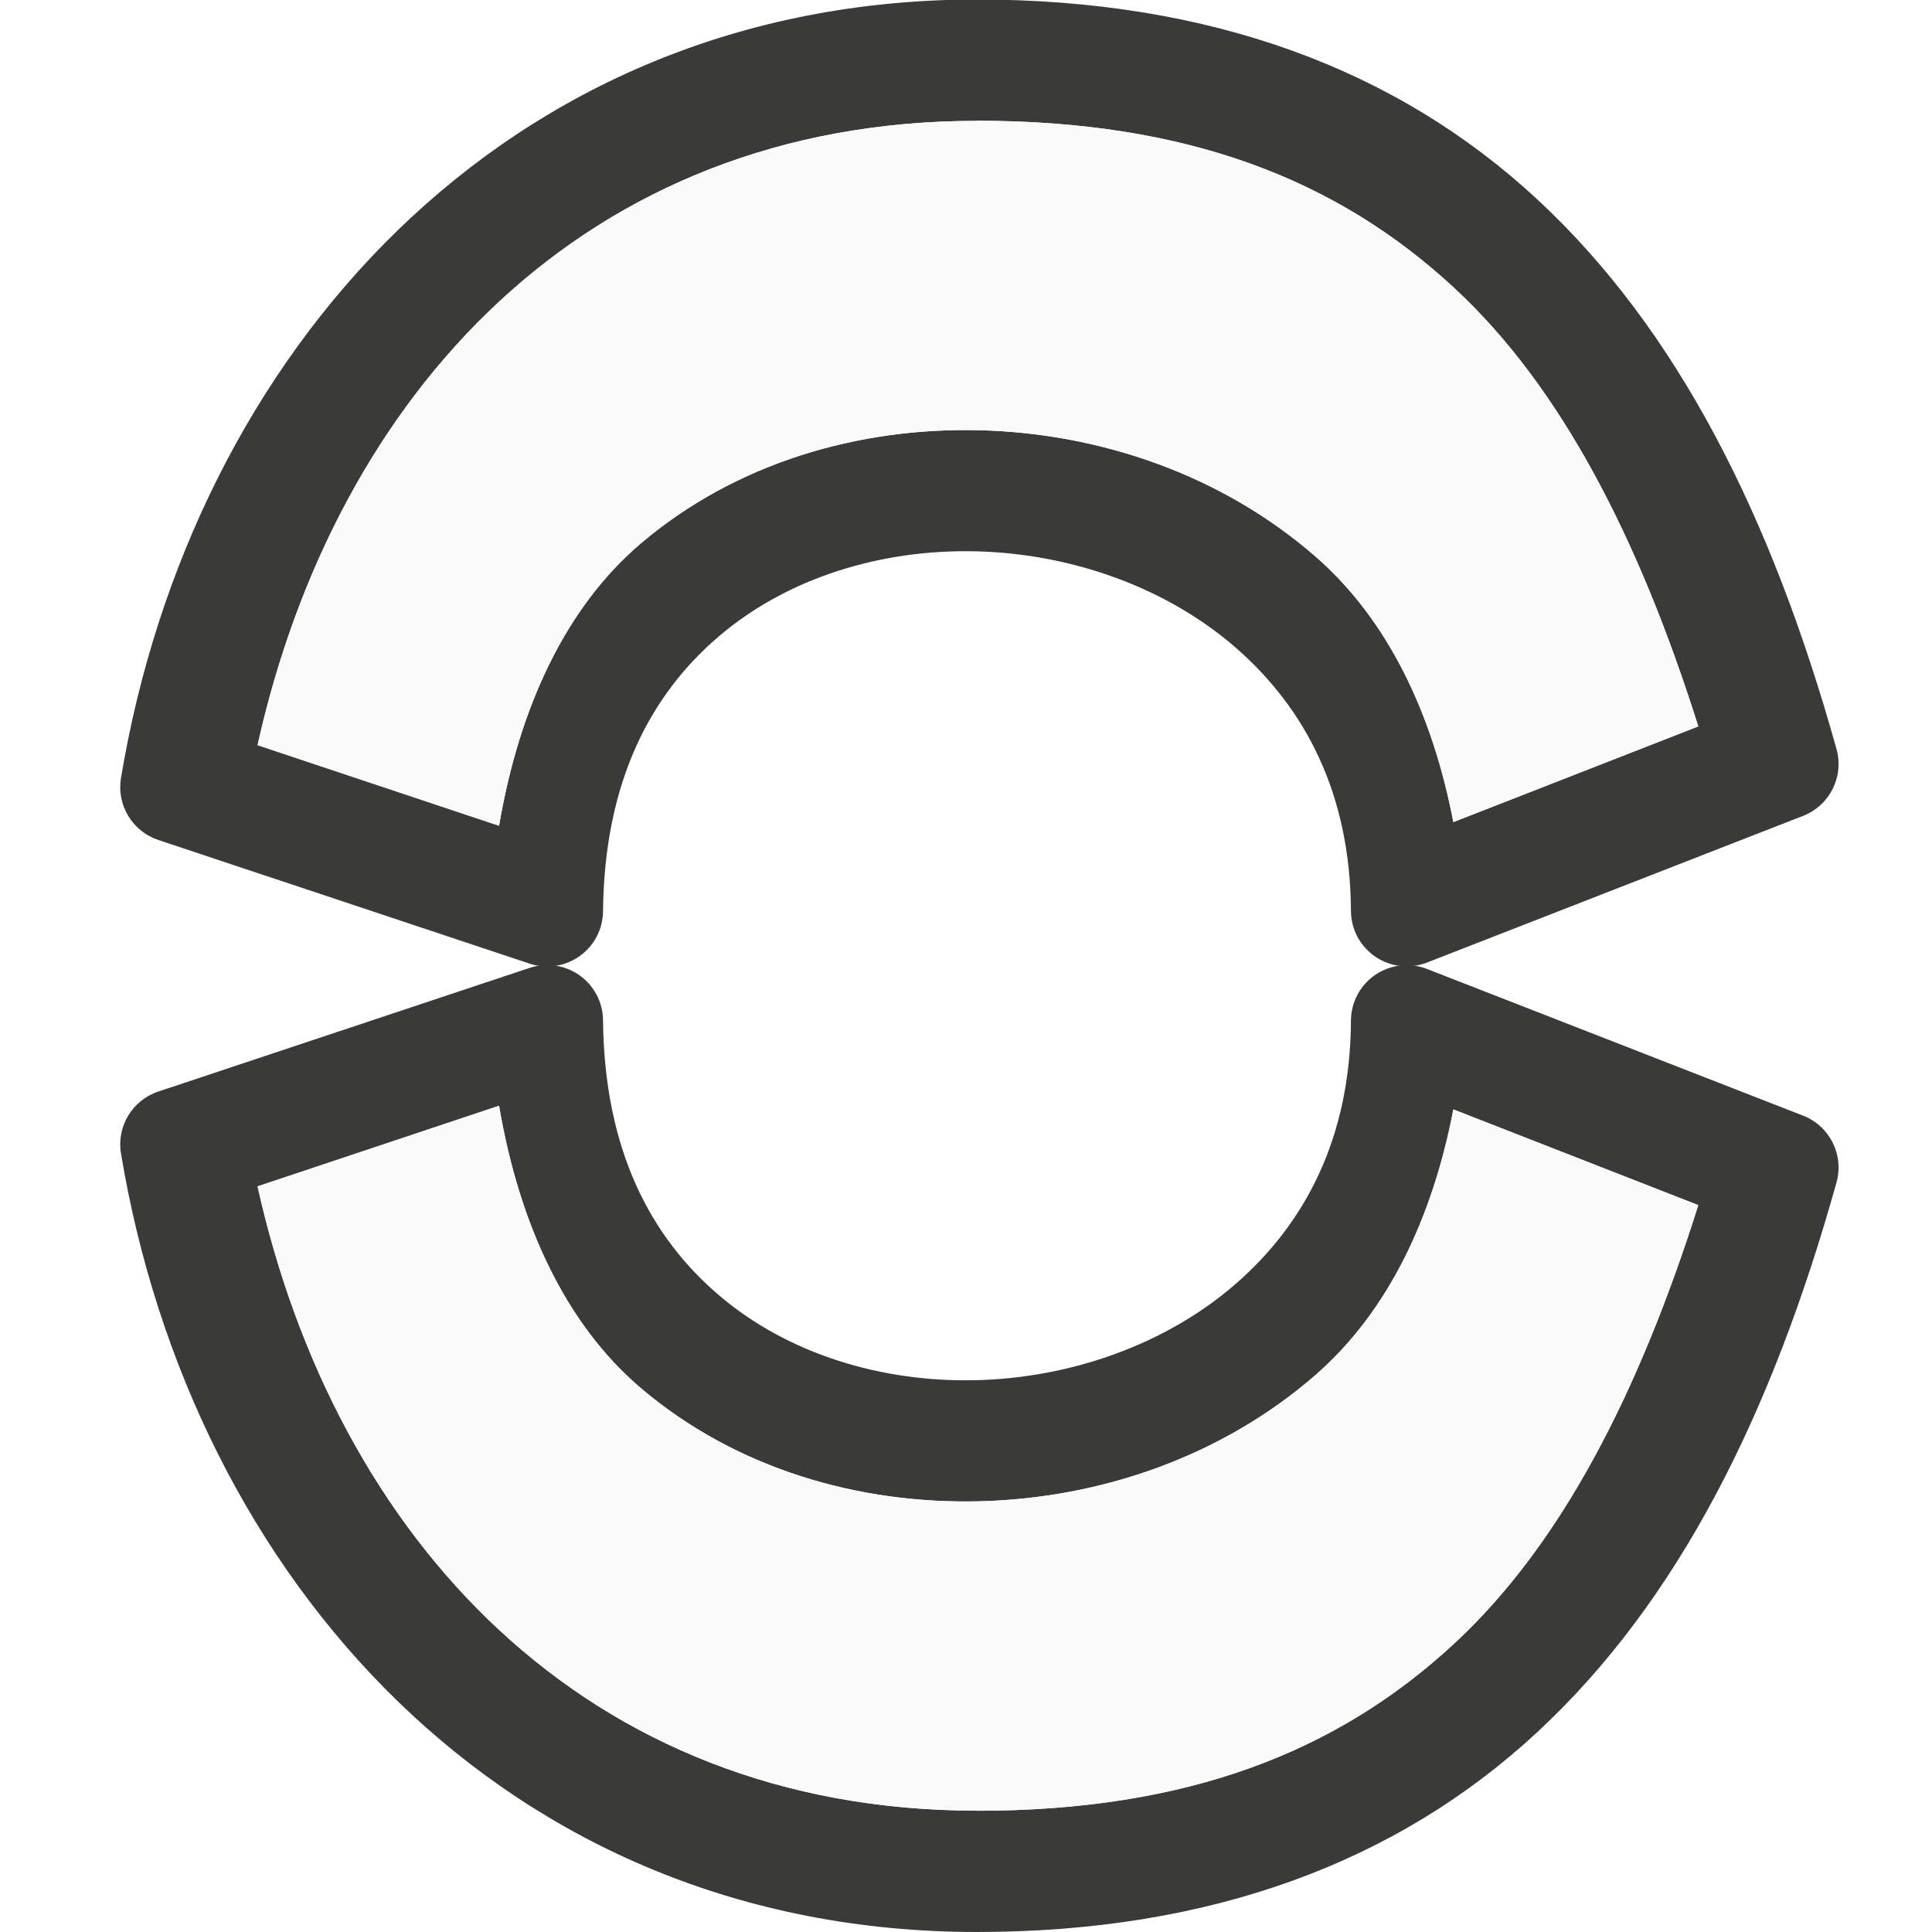
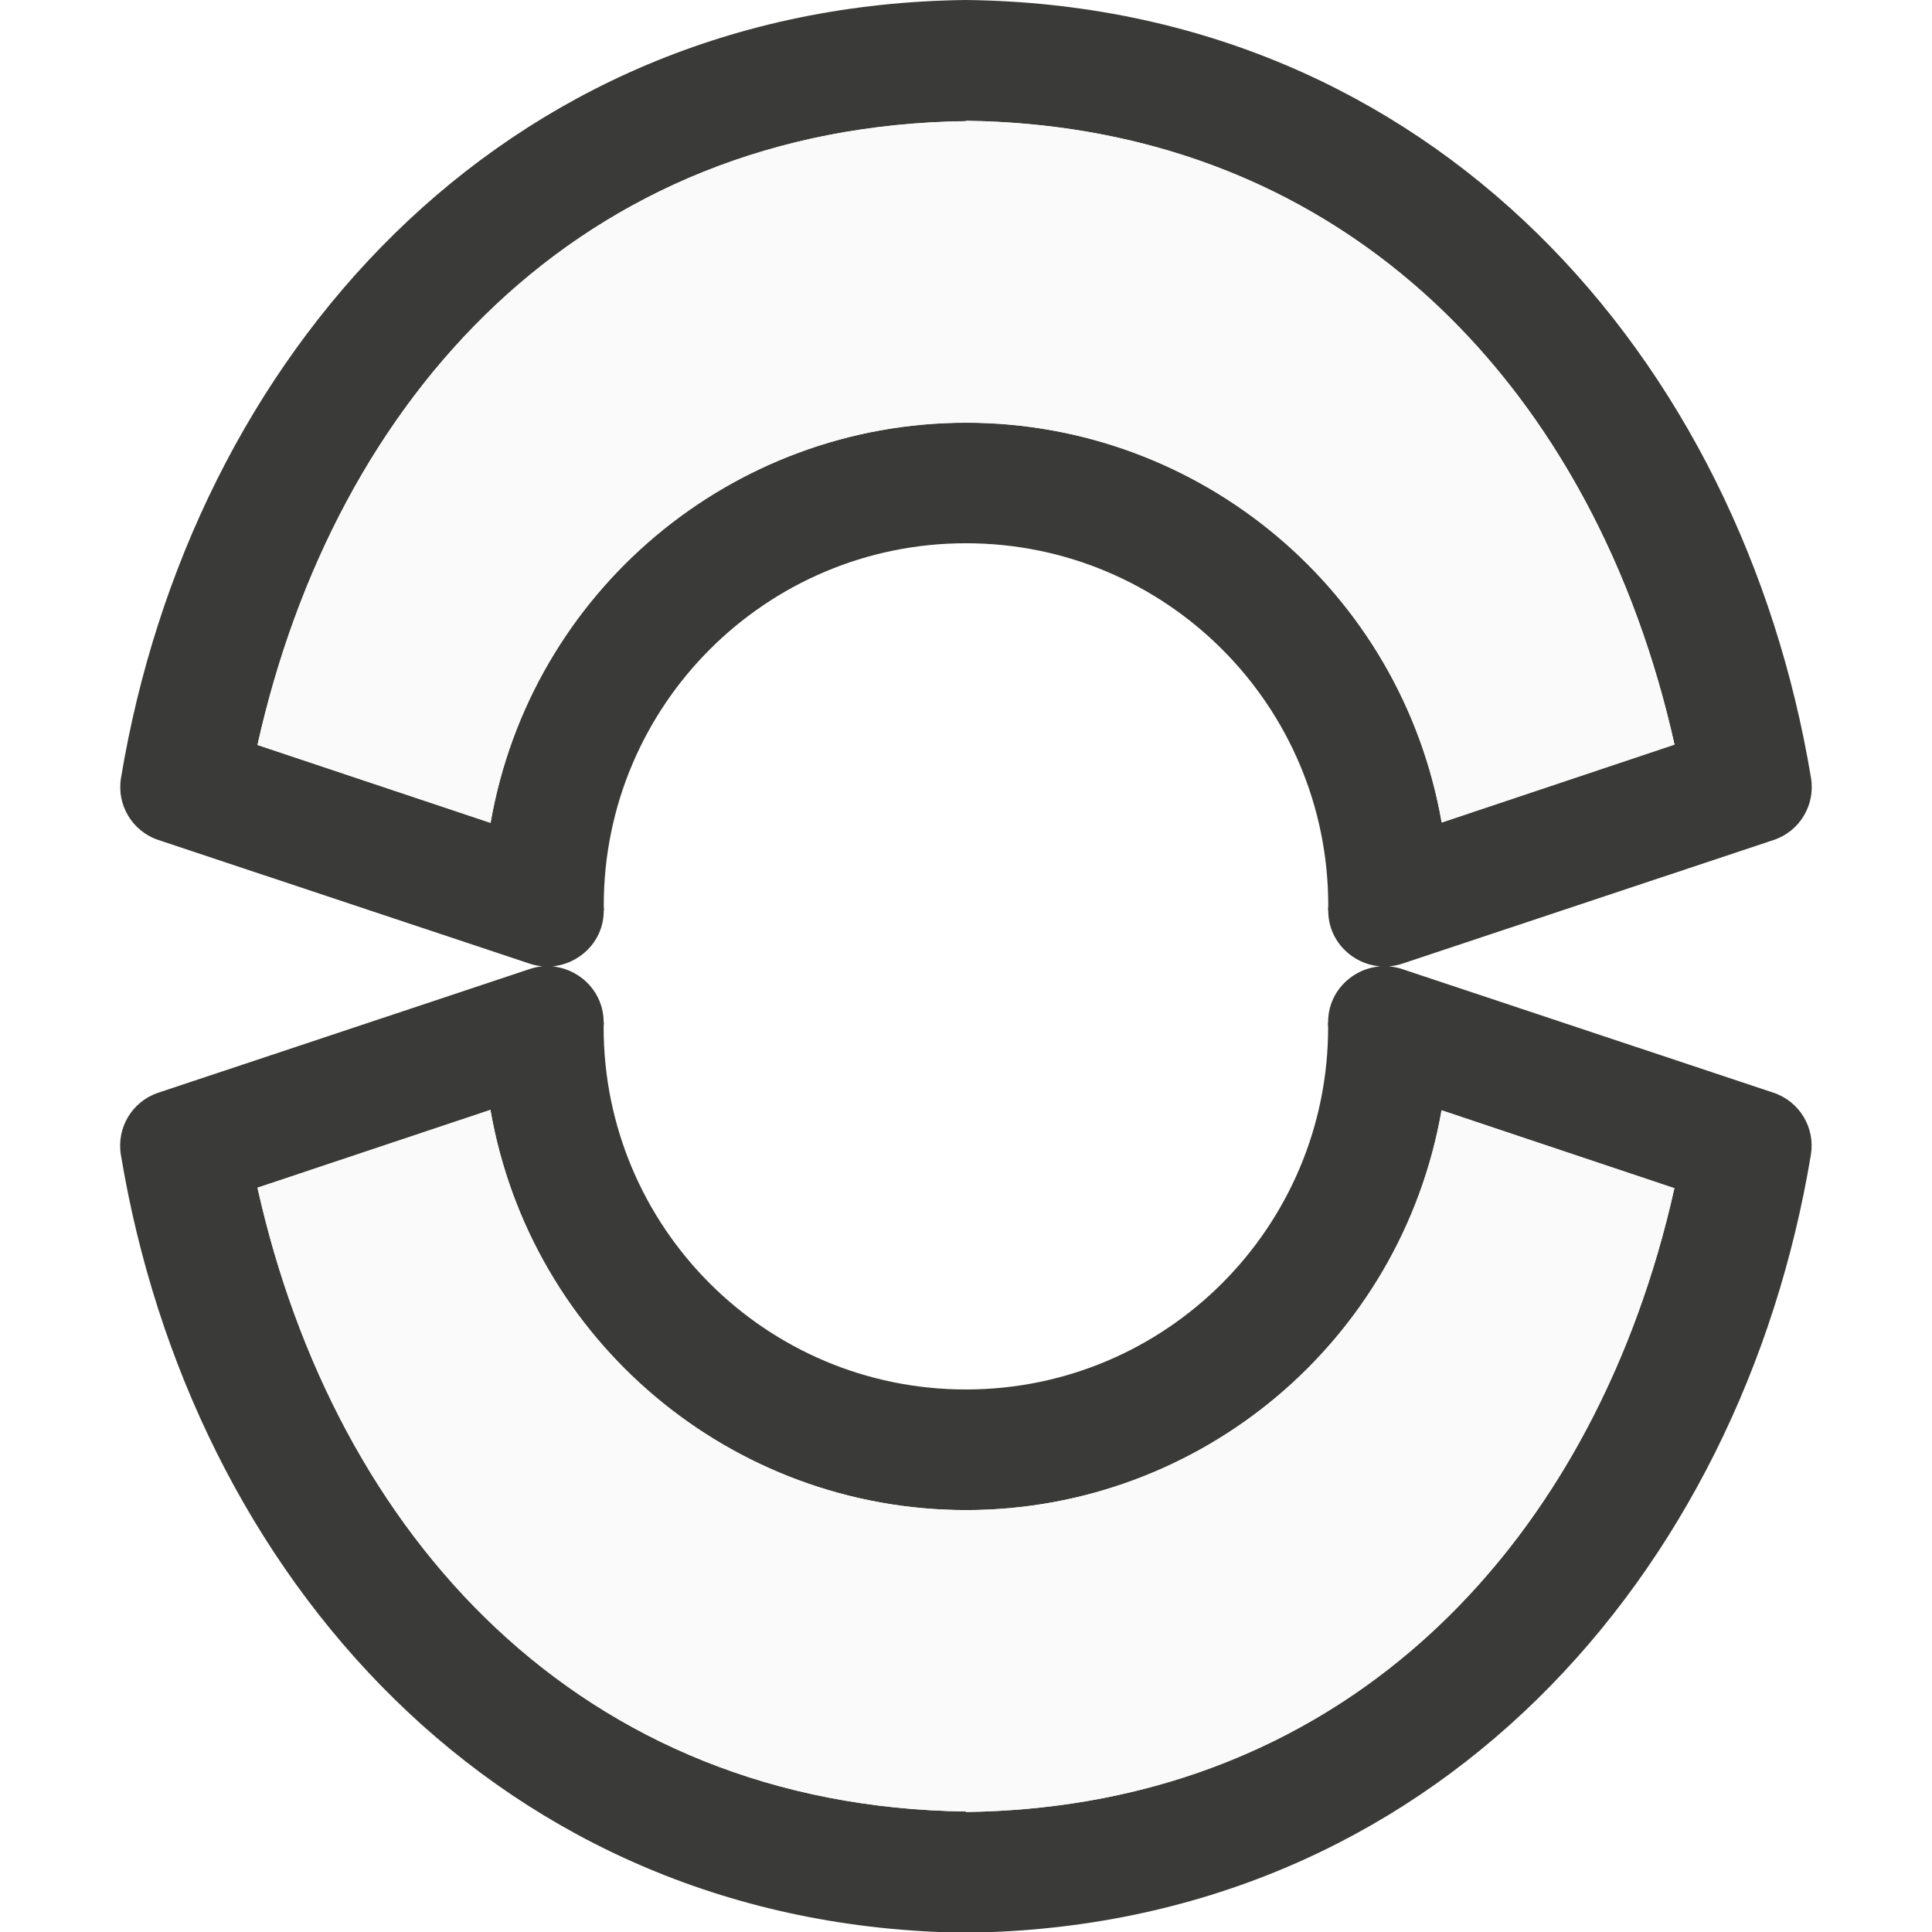
<svg xmlns="http://www.w3.org/2000/svg" viewBox="0 0 16 16">
- /&amp;gt;<path d="m8.09-.004c-3.914 0-6.505 2.939-7.088 6.447a.462.461 0 0 0 .311.514l3.072 1.023a.462.461 0 0 0 .609-.434c.011-1.077.397-1.799.965-2.281.568-.482 1.343-.719 2.129-.699.786.02 1.571.298 2.145.797.573.499.95 1.205.955 2.182a.462.461 0 0 0 .631.426l3.115-1.215a.462.461 0 0 0 .275-.553c-.536-1.92-1.312-3.47-2.477-4.551-1.164-1.081-2.711-1.656-4.643-1.656zm0 1.004c1.738 0 2.983.484 3.957 1.389.881.818 1.524 2.065 2.018 3.627l-2.029.793c-.171-.892-.538-1.675-1.143-2.201-.773-.672-1.774-1.019-2.777-1.045-1.003-.026-2.021.269-2.807.936-.63.535-1.011 1.369-1.176 2.34l-2-.668c.649-2.912 2.71-5.17 5.957-5.17z" fill="#3a3a38" />
-   <path d="m8.091 1.001c-3.247 0-5.309 2.258-5.958 5.17l2.0.667c.165-.97.545-1.804 1.175-2.339.786-.667 1.804-.961 2.807-.936 1.003.026 2.005.371 2.777 1.043.605.526.973 1.309 1.144 2.201l2.028-.792c-.494-1.562-1.137-2.811-2.018-3.628-.974-.904-2.218-1.387-3.956-1.387z" fill="#fafafa" />
-   <path d="m8.09 16c-3.914 0-6.505-2.939-7.088-6.447a.462.461 0 0 1 .311-.514l3.072-1.023a.462.461 0 0 1 .609.434c.011 1.077.397 1.799.965 2.281.568.482 1.343.719 2.129.699.786-.02 1.571-.298 2.145-.797.573-.499.95-1.205.955-2.182a.462.461 0 0 1 .631-.426l3.115 1.215a.462.461 0 0 1 .275.553c-.536 1.92-1.312 3.47-2.477 4.551-1.164 1.081-2.711 1.656-4.643 1.656zm0-1.004c1.738 0 2.983-.484 3.957-1.389.881-.818 1.524-2.065 2.018-3.627l-2.029-.793c-.171.892-.538 1.675-1.143 2.201-.773.672-1.774 1.019-2.777 1.045-1.003.026-2.021-.269-2.807-.936-.63-.535-1.011-1.369-1.176-2.34l-2 .668c.649 2.912 2.71 5.17 5.957 5.17z" fill="#3a3a38" />
-   <path d="m8.091 14.995c-3.247 0-5.309-2.258-5.958-5.17l2-.667c.165.97.545 1.804 1.175 2.339.786.667 1.804.961 2.807.936 1.003-.026 2.005-.371 2.777-1.043.605-.526.973-1.309 1.144-2.201l2.028.792c-.494 1.562-1.137 2.811-2.018 3.628-.974.904-2.218 1.387-3.956 1.387z" fill="#fafafa" />
+ 
+ 
+ /&amp;amp;amp;gt;<path d="m8 0c-3.863.045-6.42 2.963-6.998 6.443-.037.224.094.442.311.514l3.072 1.023c.298.1.613-.12.615-.434 0-.004.002-.006.002-.01a3 3 0 0 1 -.002-.037 3 3 0 0 1 3-3 3 3 0 0 1 3 3 3 3 0 0 1 -.002.031c0.0.006.002.01.002.016.002.314.317.534.615.434l3.072-1.023c.216-.071.348-.289.311-.514-.578-3.481-3.135-6.398-6.998-6.443zm0 1c2.797.037 4.7 1.758 5.562 4.121.123.336.225.686.305 1.045 0.0.001-0.0.003 0 .004l-.002-.004-1.926.645a4 4 0 0 0 -3.939-3.311 4 4 0 0 0 -3.938 3.314l-1.93-.645c.643-2.884 2.673-5.124 5.867-5.166zm-3.395 7.006c-.071-.011-.146-.006-.221.02l-3.072 1.023c-.216.071-.348.289-.311.514.578 3.481 3.135 6.398 6.998 6.443 3.863-.045 6.42-2.963 6.998-6.443.037-.224-.094-.442-.311-.514l-3.072-1.023c-.298-.1-.613.12-.615.434-0.0.006-.002.01-.002.016a3 3 0 0 1 .002.031 3 3 0 0 1 -3 3 3 3 0 0 1 -3-3 3 3 0 0 1 .002-.037c-0-.004-.002-.006-.002-.01-.002-.236-.18-.419-.395-.453zm-.543 1.186a4 4 0 0 0 3.938 3.314 4 4 0 0 0 3.939-3.311l1.926.645.002-.004c-0.0.001 0.0.003 0 .004-.08.359-.182.709-.305 1.045-.862 2.363-2.766 4.084-5.562 4.121v-.004c-3.194-.042-5.224-2.282-5.867-5.166z" fill="#3a3a38" />
+   <path d="m8 1v.004c-3.194.042-5.224 2.282-5.867 5.166l1.93.645a4 4 0 0 1 3.938-3.314 4 4 0 0 1 3.939 3.311l1.928-.645c-.643-2.884-2.673-5.124-5.867-5.166zm-3.938 8.191-1.93.645c.643 2.884 2.673 5.124 5.867 5.166v.004c3.194-.042 5.224-2.282 5.867-5.166l-1.928-.645a4 4 0 0 1 -3.939 3.311 4 4 0 0 1 -3.938-3.314z" fill="#fafafa" />
</svg>
